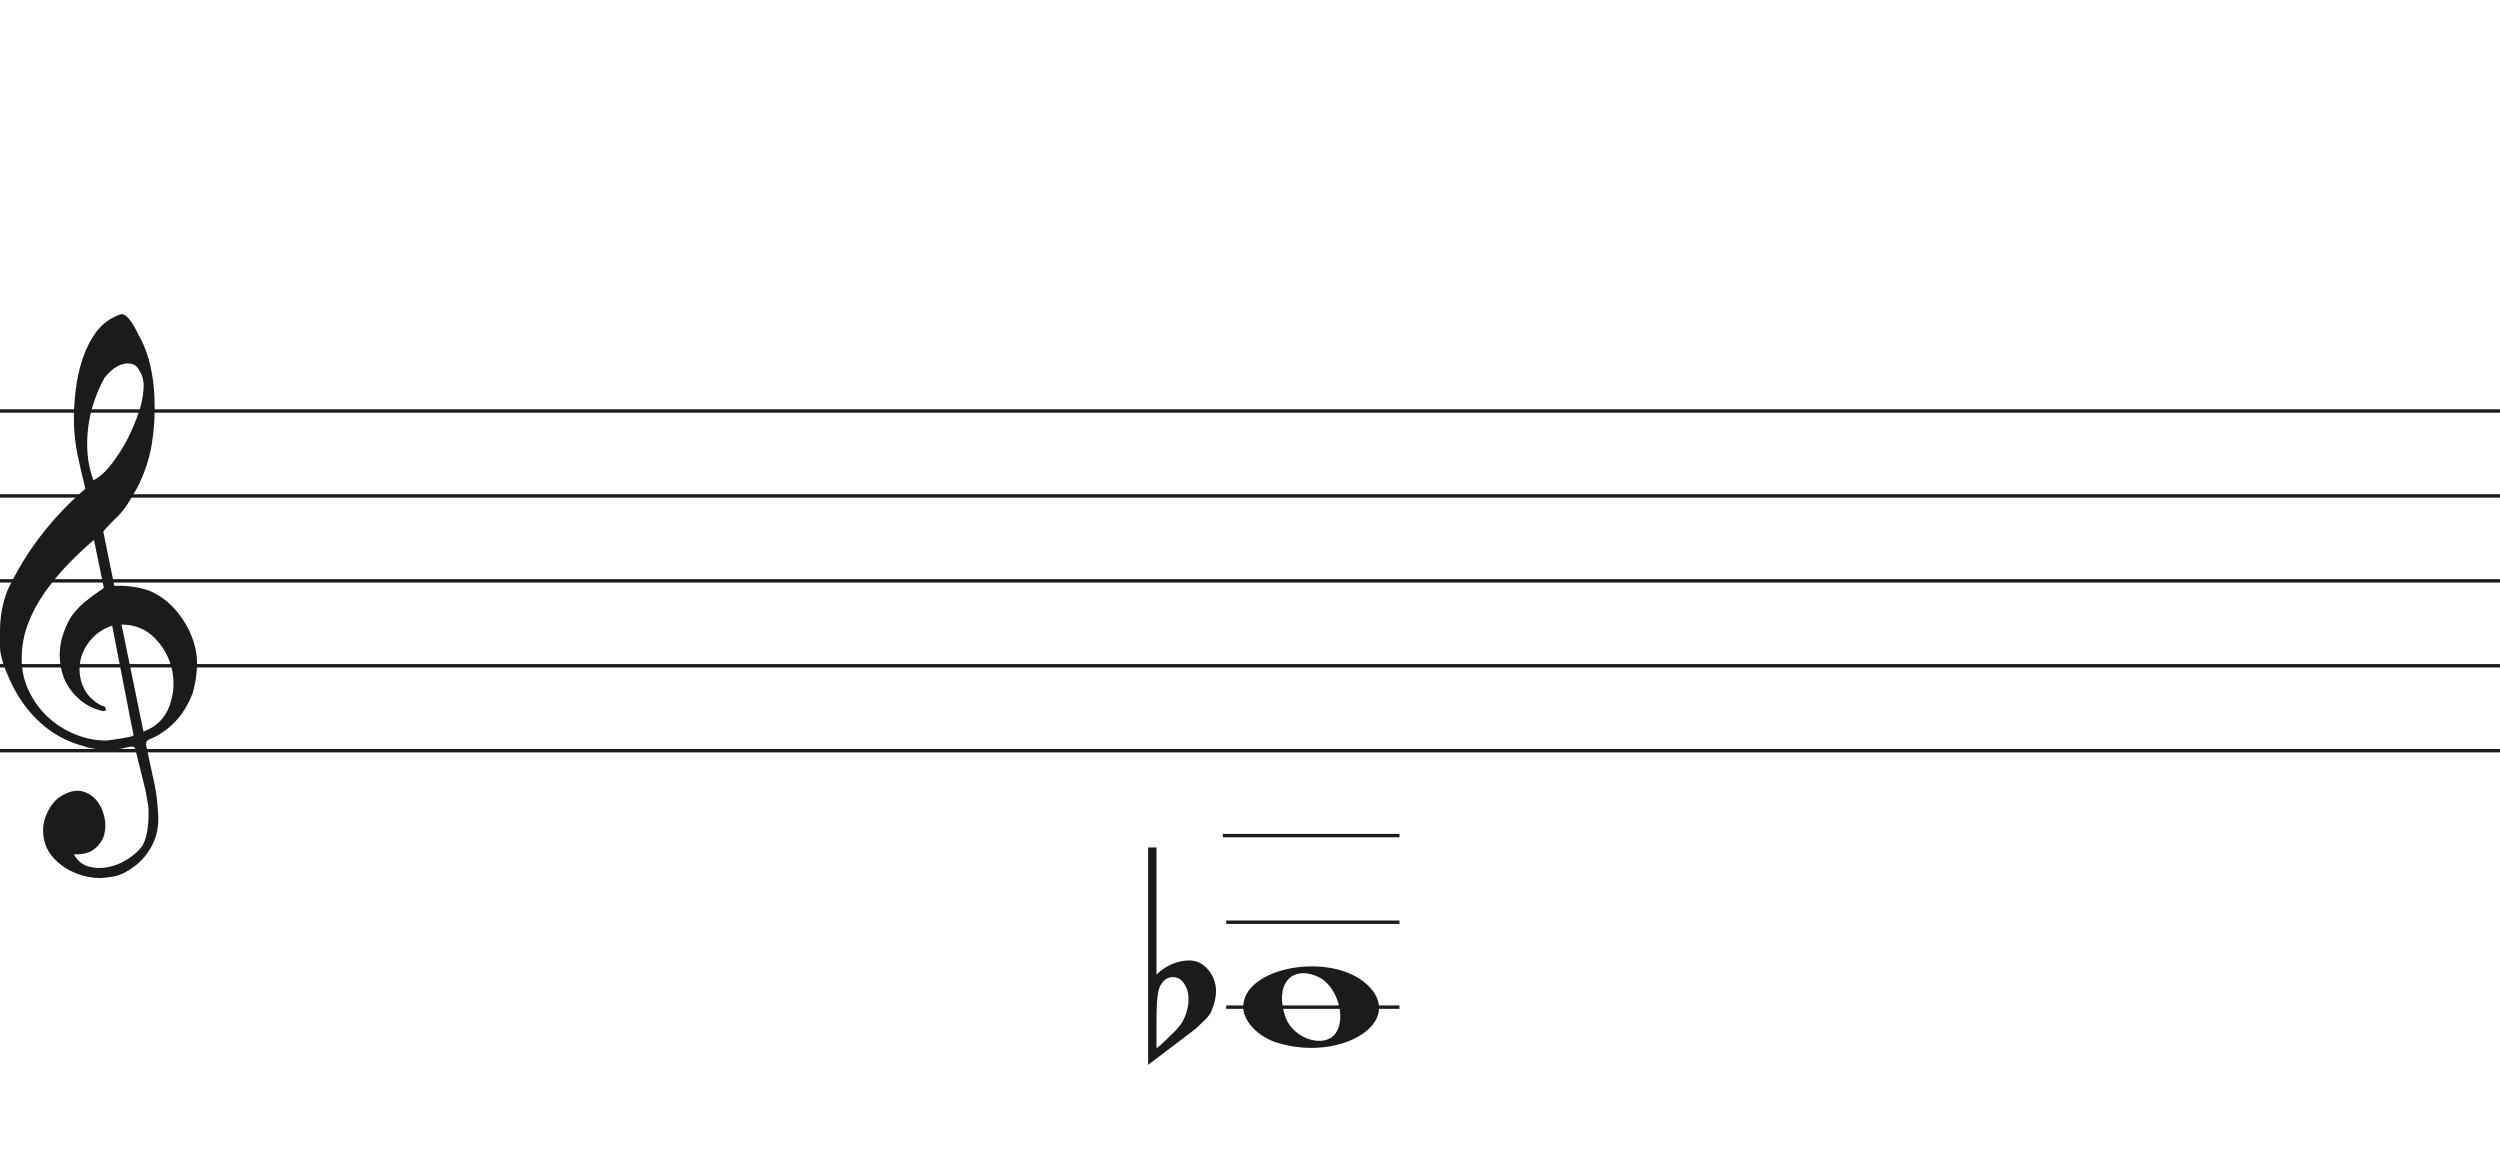
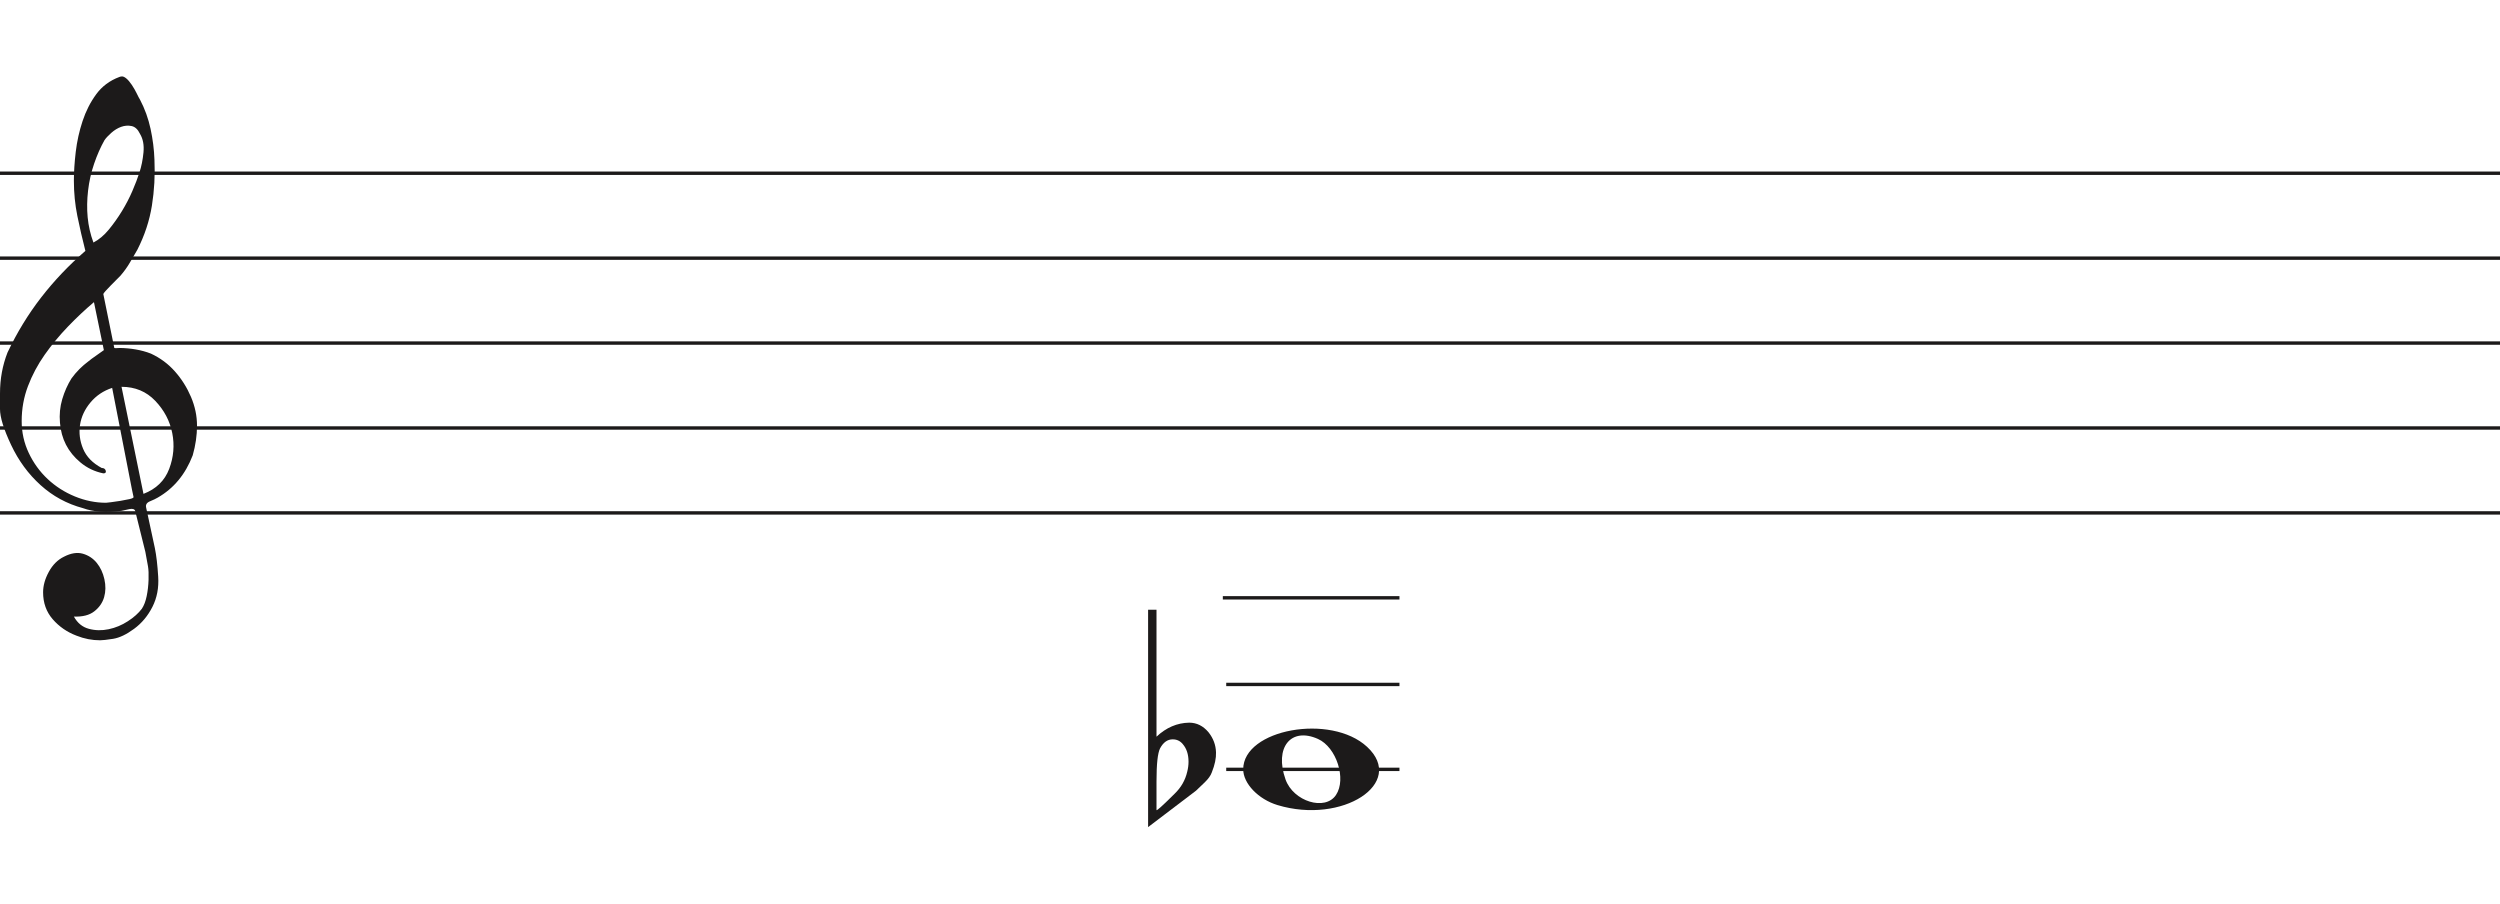
- <svg xmlns="http://www.w3.org/2000/svg" width="736" height="341" viewBox="0 -92.5 736 341" fill="none">
+ <svg xmlns="http://www.w3.org/2000/svg" width="736" height="266" viewBox="0 -22.5 736 266" fill="none">
  <line y1="28.5" x2="736" y2="28.5" stroke="#1C1A1A" />
  <line y1="53.5" x2="736" y2="53.5" stroke="#1C1A1A" />
  <line y1="78.5" x2="736" y2="78.5" stroke="#1C1A1A" />
  <line y1="103.5" x2="736" y2="103.5" stroke="#1C1A1A" />
  <line y1="128.5" x2="736" y2="128.5" stroke="#1C1A1A" />
  <line x1="360" y1="153.5" x2="412" y2="153.5" stroke="#1C1A1A" />
  <path d="M33.02 91.694C30.445 92.54 28.317 93.969 26.636 95.981C24.955 97.991 23.93 100.188 23.562 102.57C23.195 104.951 23.497 107.306 24.469 109.635C25.441 111.964 27.266 113.843 29.946 115.272C30.576 115.272 30.97 115.537 31.128 116.066C31.285 116.595 31.049 116.859 30.419 116.859C27.844 116.33 25.585 115.245 23.641 113.605C20.016 110.588 18.02 106.698 17.652 101.935C17.442 99.553 17.665 97.251 18.322 95.028C18.979 92.805 19.885 90.767 21.041 88.914C22.459 86.957 24.14 85.263 26.084 83.834C26.189 83.728 26.491 83.49 26.991 83.12C27.49 82.749 27.976 82.405 28.448 82.088C28.921 81.77 29.63 81.267 30.576 80.579L27.66 66.448C25.086 68.618 22.538 71.012 20.016 73.632C17.495 76.252 15.209 79.018 13.16 81.928C11.111 84.84 9.47 87.923 8.235 91.178C7 94.433 6.383 97.859 6.383 101.459C6.383 104.793 7.079 107.929 8.472 110.866C9.864 113.803 11.716 116.357 14.027 118.526C16.339 120.696 19.005 122.403 22.026 123.648C25.047 124.891 28.107 125.513 31.207 125.513C31.312 125.513 31.797 125.46 32.664 125.354C33.532 125.249 34.451 125.116 35.422 124.957C36.395 124.799 37.288 124.626 38.102 124.441C38.916 124.256 39.324 124.057 39.324 123.846L38.85 121.623C36.802 111.197 34.857 101.22 33.02 91.694V91.694ZM35.777 91.376L42.239 122.893C45.97 121.464 48.491 119.016 49.804 115.55C51.118 112.083 51.419 108.564 50.71 104.991C50.001 101.419 48.334 98.256 45.706 95.504C43.08 92.751 39.77 91.376 35.777 91.376V91.376ZM27.503 48.903C29.131 48.056 30.642 46.786 32.034 45.092C33.426 43.399 34.713 41.586 35.896 39.654C37.077 37.723 38.102 35.751 38.969 33.739C39.836 31.729 40.532 29.903 41.057 28.262C41.635 26.516 42.029 24.557 42.239 22.387C42.449 20.217 42.108 18.392 41.215 16.909C40.585 15.587 39.757 14.819 38.733 14.607C37.708 14.396 36.683 14.475 35.659 14.845C34.635 15.216 33.663 15.811 32.743 16.632C31.824 17.452 31.154 18.18 30.734 18.815C29.578 20.879 28.566 23.181 27.7 25.722C26.833 28.262 26.242 30.895 25.927 33.621C25.611 36.346 25.572 38.966 25.808 41.481C26.045 43.994 26.61 46.469 27.503 48.903V48.903ZM25.139 51.364C24.245 47.871 23.457 44.444 22.774 41.083C22.091 37.723 21.75 34.269 21.75 30.723C21.75 28.13 21.934 25.285 22.302 22.189C22.669 19.093 23.339 16.076 24.311 13.138C25.283 10.201 26.623 7.568 28.33 5.24C30.038 2.91 32.309 1.217 35.147 0.158C35.409 0.053 35.672 0 35.934 0C36.302 0 36.736 0.211 37.235 0.635C37.734 1.058 38.26 1.68 38.811 2.501C39.362 3.321 39.849 4.168 40.269 5.041C40.689 5.914 41.004 6.51 41.215 6.828C42.633 9.527 43.67 12.398 44.328 15.441C44.984 18.484 45.365 21.514 45.471 24.53C45.68 29.083 45.431 33.581 44.722 38.027C44.013 42.473 42.581 46.813 40.426 51.046C39.691 52.317 38.943 53.6 38.181 54.897C37.419 56.194 36.513 57.45 35.462 58.667C35.252 58.88 34.871 59.264 34.319 59.819C33.767 60.375 33.203 60.944 32.625 61.526C32.047 62.108 31.535 62.651 31.088 63.153C30.642 63.656 30.419 63.96 30.419 64.067L33.649 79.944C33.67 80.048 35.265 79.944 35.265 79.944C38.348 79.983 41.612 80.486 44.446 81.611C47.178 82.881 49.529 84.627 51.499 86.851C53.469 89.074 55.044 91.574 56.227 94.353C57.409 97.132 58 99.95 58 102.808C58 105.665 57.579 108.577 56.739 111.54C54.585 117.151 51.144 121.305 46.416 124.004C45.89 124.322 45.141 124.68 44.17 125.076C43.198 125.473 42.817 126.095 43.027 126.942C44.288 132.708 45.141 136.676 45.589 138.85C46.035 141.024 46.364 143.829 46.573 147.265C46.783 150.551 46.218 153.507 44.879 156.152C43.539 158.807 41.74 160.961 39.481 162.624C37.222 164.297 35.16 165.269 33.295 165.569C31.429 165.86 30.155 166 29.473 166C27.109 166 24.797 165.549 22.538 164.648C19.754 163.596 17.416 161.983 15.524 159.809C13.633 157.635 12.688 154.99 12.688 151.874C12.688 149.91 13.252 147.897 14.382 145.833C15.511 143.769 16.995 142.286 18.834 141.394C20.883 140.333 22.735 140.042 24.39 140.513C26.045 140.994 27.411 141.895 28.488 143.218C29.565 144.54 30.314 146.143 30.734 148.017C31.154 149.9 31.128 151.653 30.655 153.297C30.182 154.94 29.224 156.332 27.779 157.464C26.334 158.606 24.324 159.117 21.75 159.017C22.801 160.921 24.272 162.123 26.163 162.624C28.054 163.135 29.998 163.165 31.994 162.744C33.991 162.323 35.869 161.542 37.629 160.4C39.389 159.268 40.769 158.035 41.766 156.713C42.397 155.761 42.87 154.519 43.185 152.986C43.5 151.443 43.684 149.85 43.736 148.177C43.789 146.514 43.736 145.212 43.579 144.29C43.421 143.358 43.158 141.915 42.79 139.962C41.215 133.56 40.217 129.533 39.796 127.89C39.586 127.366 39.021 127.193 38.102 127.379C37.182 127.564 36.408 127.736 35.777 127.89C31.259 128.481 27.477 128.21 24.429 127.101C19.701 125.831 15.538 123.568 11.939 120.313C8.34 117.058 5.451 113.115 3.27 108.484C1.09 103.853 0 100.334 0 97.925C0 95.518 0 93.996 0 93.361C0 89.074 0.736 85.051 2.207 81.293C4.991 75.418 8.288 70.02 12.097 65.098C15.905 60.176 20.253 55.598 25.139 51.364V51.364Z" fill="#1C1A1A" />
  <path d="M361 179L412 179" stroke="#1C1A1A" />
  <path d="M361 204L412 204" stroke="#1C1A1A" />
  <path d="M376.097 214.514C370.453 212.805 366 208.161 366 203.984C366 192.16 391.813 187.481 402.473 197.372C414 208.069 395.188 220.295 376.097 214.514H376.097ZM393.315 211.544C396.455 206.829 393.453 197.486 388.013 195.048C380.025 191.467 375.129 197.569 378.456 206.959C380.757 213.453 390.119 216.343 393.315 211.544Z" fill="#1C1A1A" />
  <path d="M340.475 157V188.091C340.475 188.091 340.475 190.186 340.475 194.378C343.332 191.693 346.537 190.317 350.091 190.252C352.313 190.252 354.217 191.201 355.804 193.101C357.2 194.869 357.93 196.834 357.994 198.995C358.057 200.698 357.645 202.662 356.756 204.889C356.439 205.806 355.74 206.788 354.661 207.836C353.836 208.622 352.979 209.441 352.091 210.292C347.394 213.829 342.697 217.398 338 221V157H340.475V157ZM348.187 196.539C347.426 195.622 346.442 195.164 345.236 195.164C343.712 195.164 342.475 196.048 341.523 197.816C340.824 199.191 340.475 202.433 340.475 207.542V215.99C340.539 216.252 342.316 214.647 345.807 211.176C347.711 209.343 348.949 207.181 349.52 204.693C349.774 203.71 349.901 202.728 349.901 201.746C349.901 199.584 349.33 197.849 348.187 196.539" fill="#1C1A1A" />
</svg>
